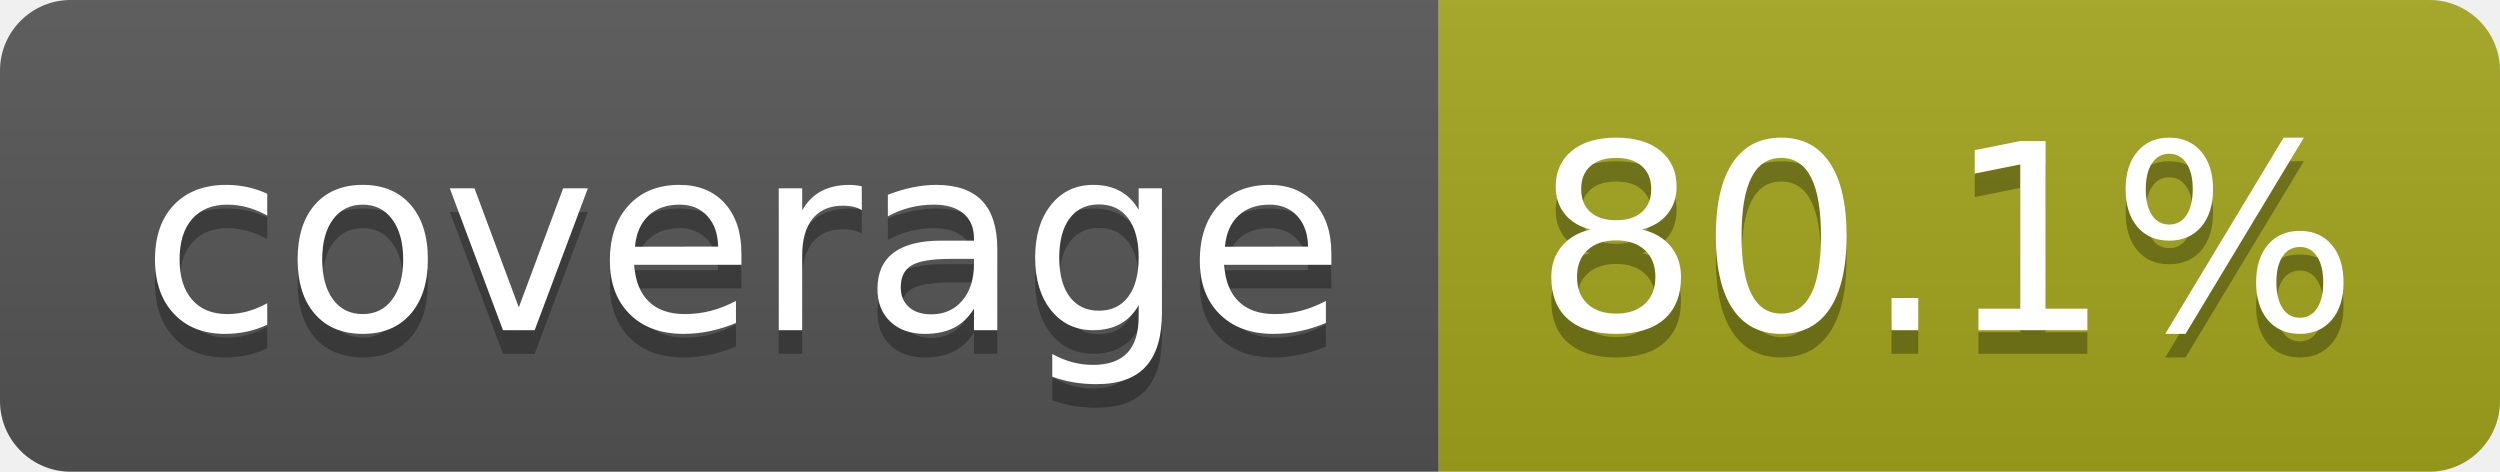
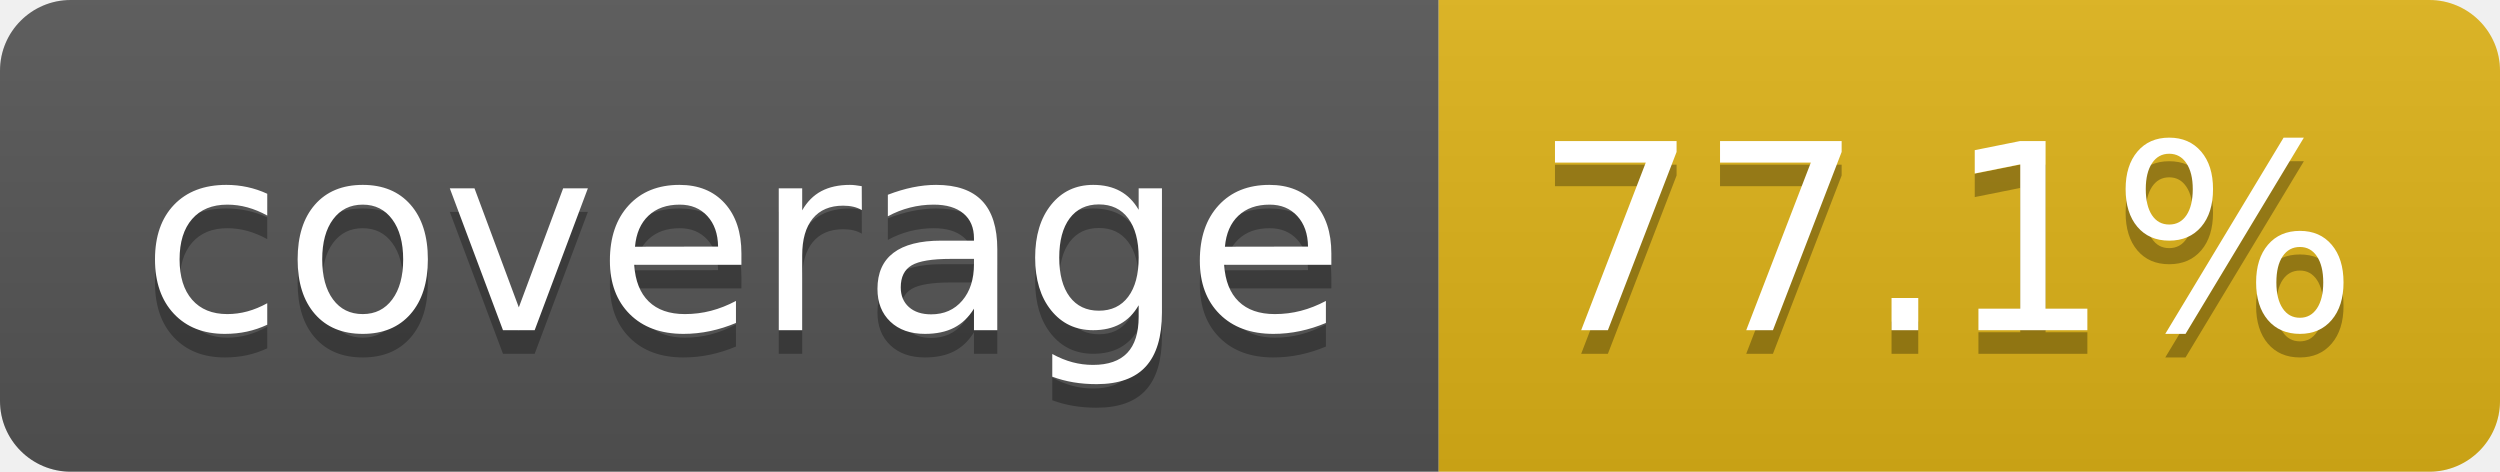
- <svg xmlns="http://www.w3.org/2000/svg" width="106" height="20" role="img" aria-label="coverage: 80.1%">
+ <svg xmlns="http://www.w3.org/2000/svg" width="106" height="20" role="img" aria-label="coverage: 77.1%">
  <linearGradient id="s" x2="0" y2="100%">
    <stop offset="0" stop-color="#bbb" stop-opacity=".1" />
    <stop offset="1" stop-opacity=".1" />
  </linearGradient>
  <clipPath id="r">
    <rect width="106" height="20" rx="3" fill="#fff" />
  </clipPath>
  <g clip-path="url(#r)">
    <rect width="61" height="20" fill="#555" />
-     <rect x="61" width="45" height="20" fill="#a4a61d" />
+     <rect x="61" width="45" height="20" fill="#dfb317" />
    <rect width="106" height="20" fill="url(#s)" />
  </g>
  <g fill="#fff" text-anchor="middle" font-family="Verdana,Geneva,DejaVu Sans,sans-serif" text-rendering="geometricPrecision" font-size="110">
    <text aria-hidden="true" x="315" y="150" fill="#010101" fill-opacity=".3" transform="scale(.1)" textLength="510">coverage</text>
    <text x="315" y="140" transform="scale(.1)" fill="#fff" textLength="510">coverage</text>
-     <text aria-hidden="true" x="825" y="150" fill="#010101" fill-opacity=".3" transform="scale(.1)" textLength="350">80.1%</text>
-     <text x="825" y="140" transform="scale(.1)" fill="#fff" textLength="350">80.1%</text>
+     <text aria-hidden="true" x="825" y="150" fill="#010101" fill-opacity=".3" transform="scale(.1)" textLength="350">77.1%</text>
+     <text x="825" y="140" transform="scale(.1)" fill="#fff" textLength="350">77.1%</text>
  </g>
</svg>
